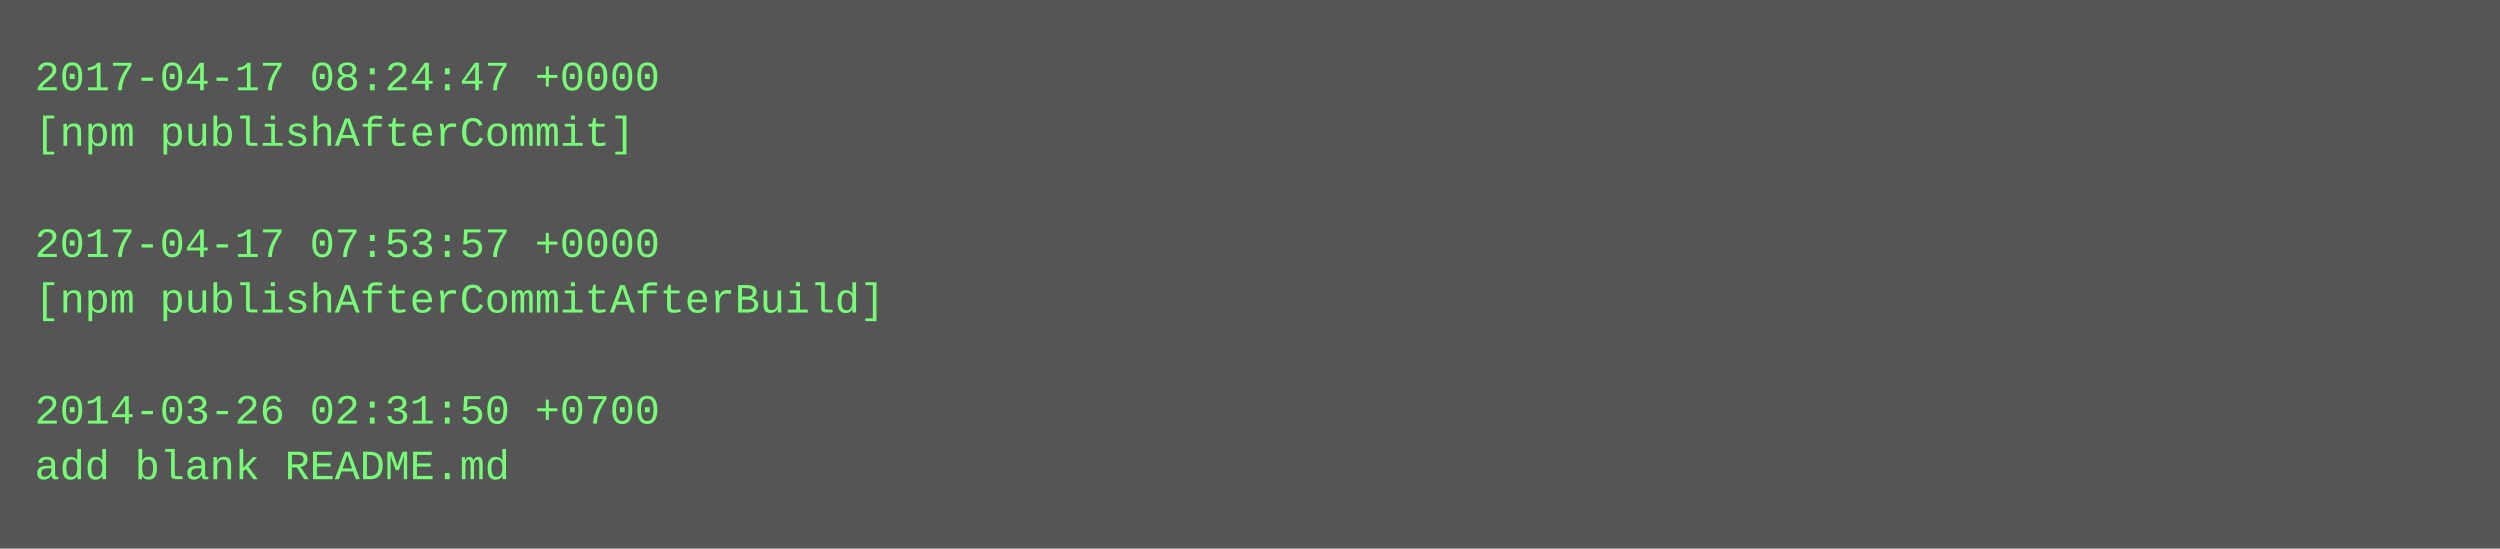
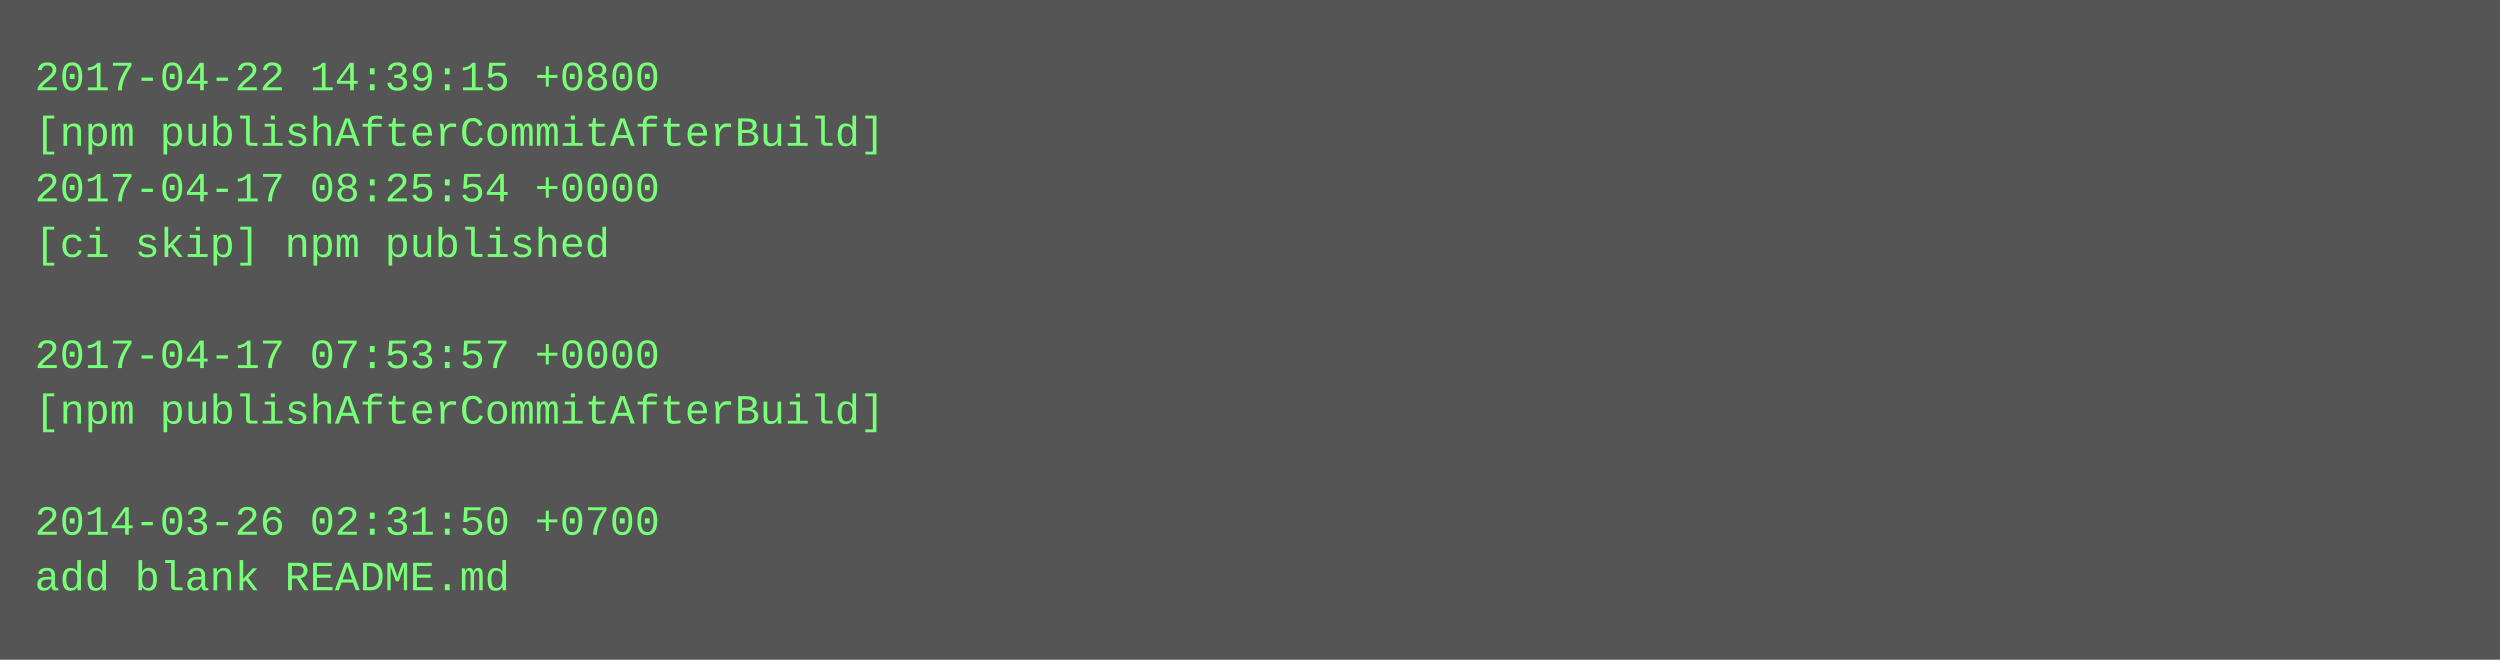
- <svg xmlns="http://www.w3.org/2000/svg" height="158" width="720">
-   <rect height="158" fill="#555" width="720" />
+ <svg xmlns="http://www.w3.org/2000/svg" height="190" width="720">
+   <rect height="190" fill="#555" width="720" />
  <text fill="#7f7" font-family="Courier New" font-size="12" xml:space="preserve">
-     <tspan x="10" y="26">2017-04-17 08:24:47 +0000</tspan>
-     <tspan x="10" y="42">[npm publishAfterCommit]</tspan>
-     <tspan x="10" y="58" />
-     <tspan x="10" y="74">2017-04-17 07:53:57 +0000</tspan>
-     <tspan x="10" y="90">[npm publishAfterCommitAfterBuild]</tspan>
-     <tspan x="10" y="106" />
-     <tspan x="10" y="122">2014-03-26 02:31:50 +0700</tspan>
-     <tspan x="10" y="138">add blank README.md</tspan>
+     <tspan x="10" y="26">2017-04-22 14:39:15 +0800</tspan>
+     <tspan x="10" y="42">[npm publishAfterCommitAfterBuild]</tspan>
+     <tspan x="10" y="58">2017-04-17 08:25:54 +0000</tspan>
+     <tspan x="10" y="74">[ci skip] npm published</tspan>
+     <tspan x="10" y="90" />
+     <tspan x="10" y="106">2017-04-17 07:53:57 +0000</tspan>
+     <tspan x="10" y="122">[npm publishAfterCommitAfterBuild]</tspan>
+     <tspan x="10" y="138" />
+     <tspan x="10" y="154">2014-03-26 02:31:50 +0700</tspan>
+     <tspan x="10" y="170">add blank README.md</tspan>
  </text>
</svg>
